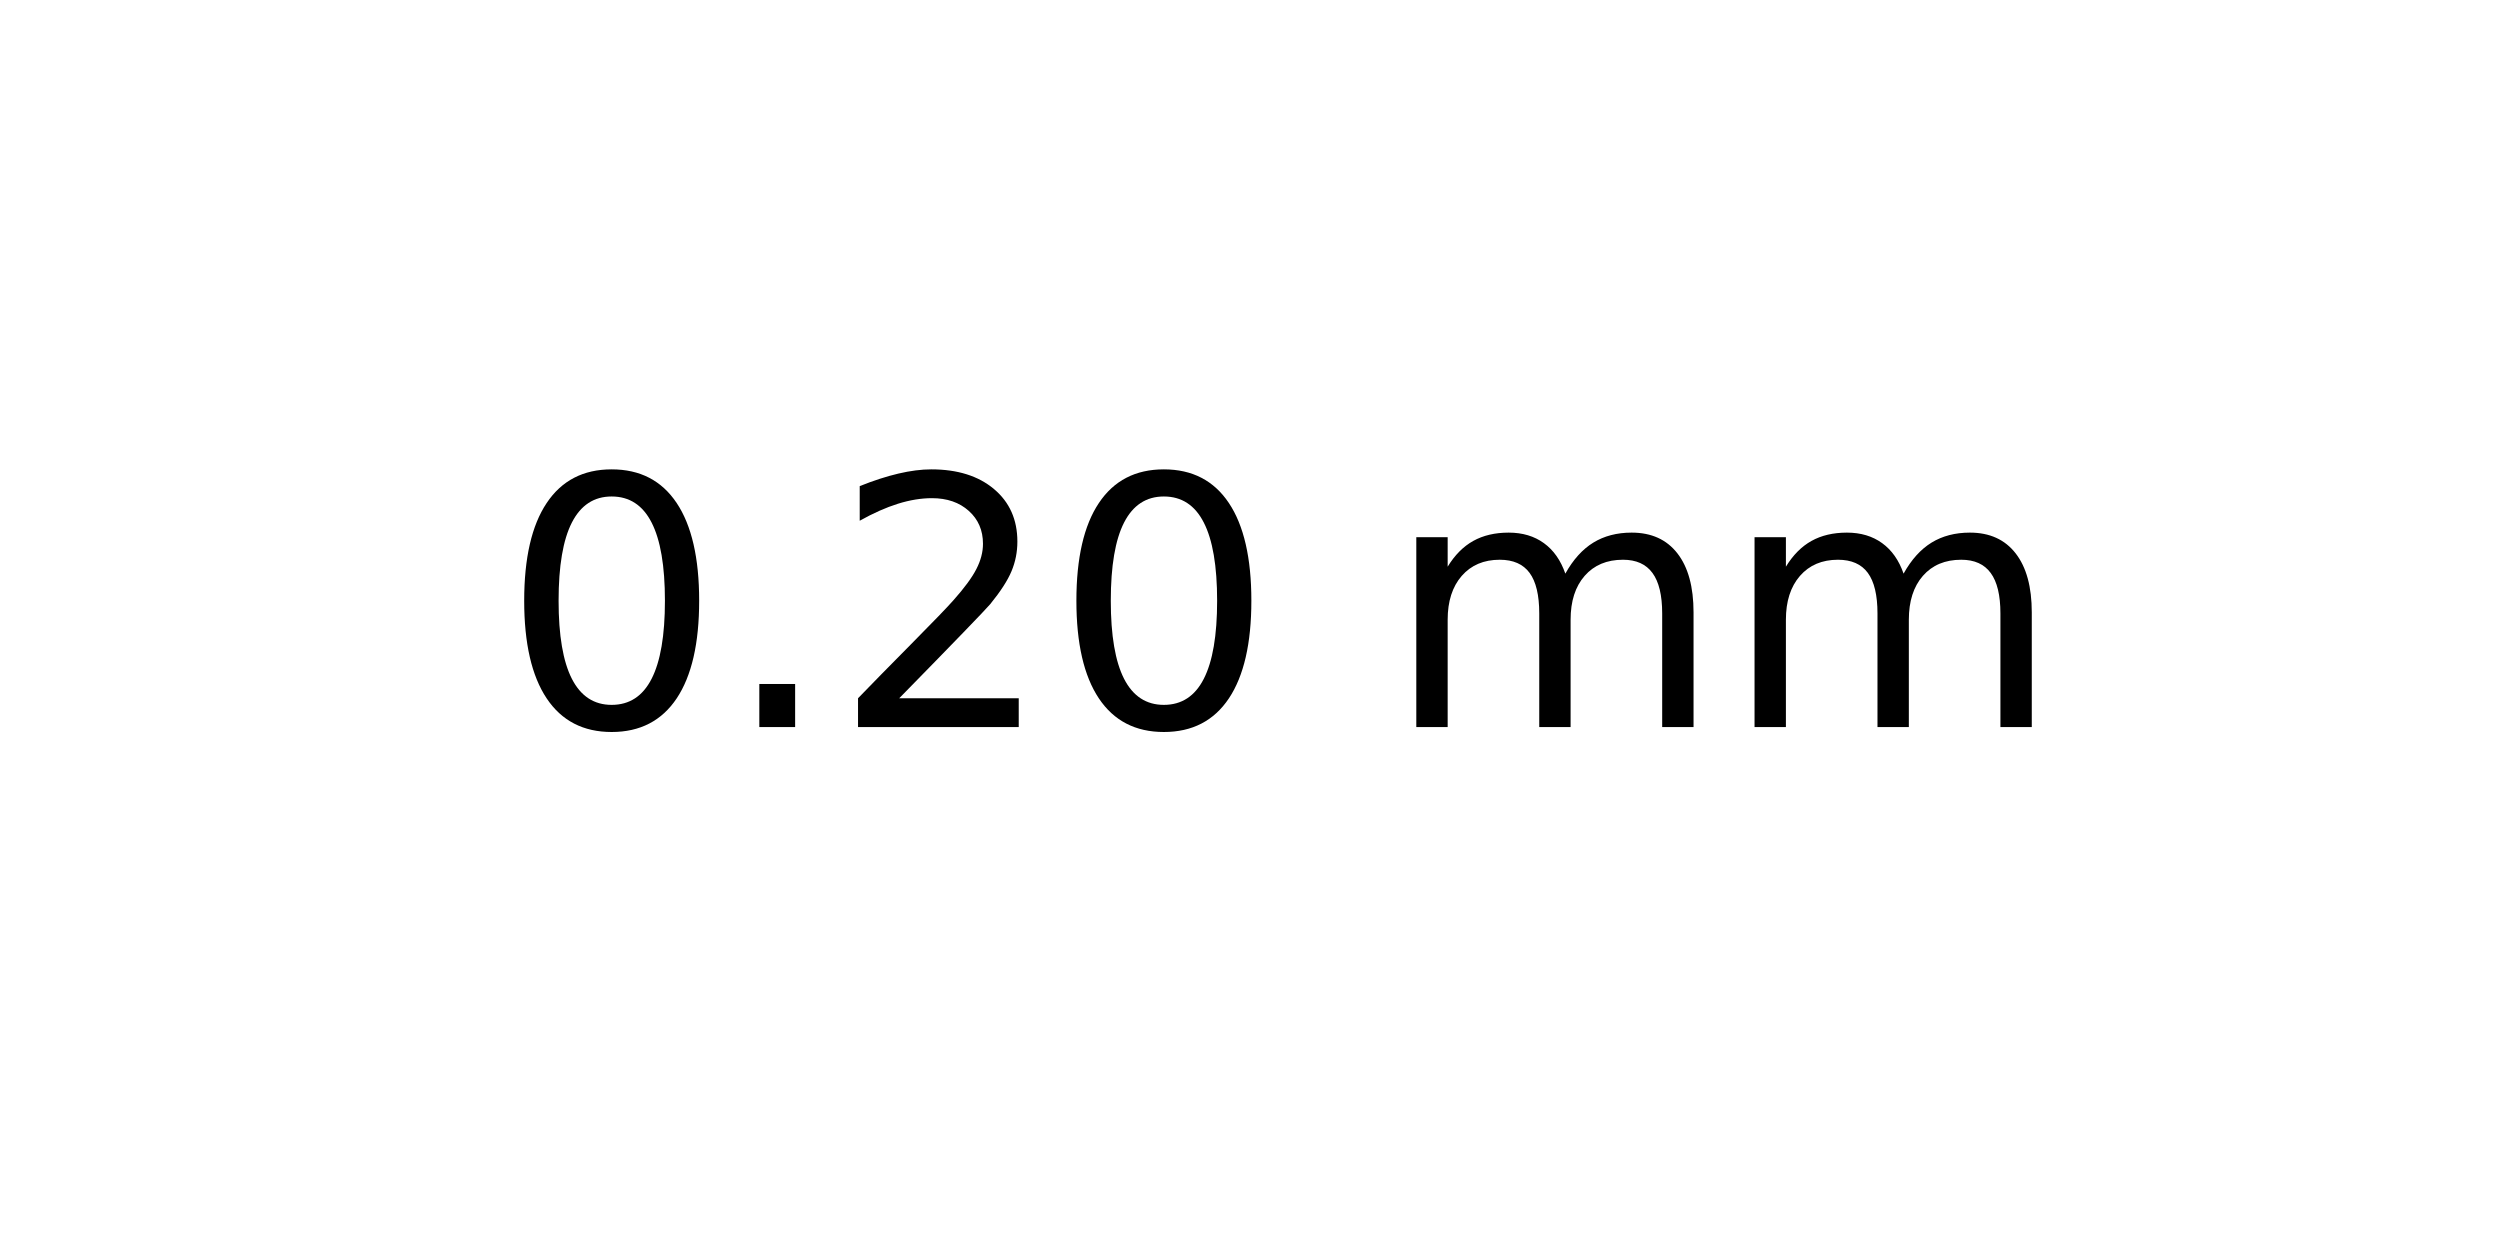
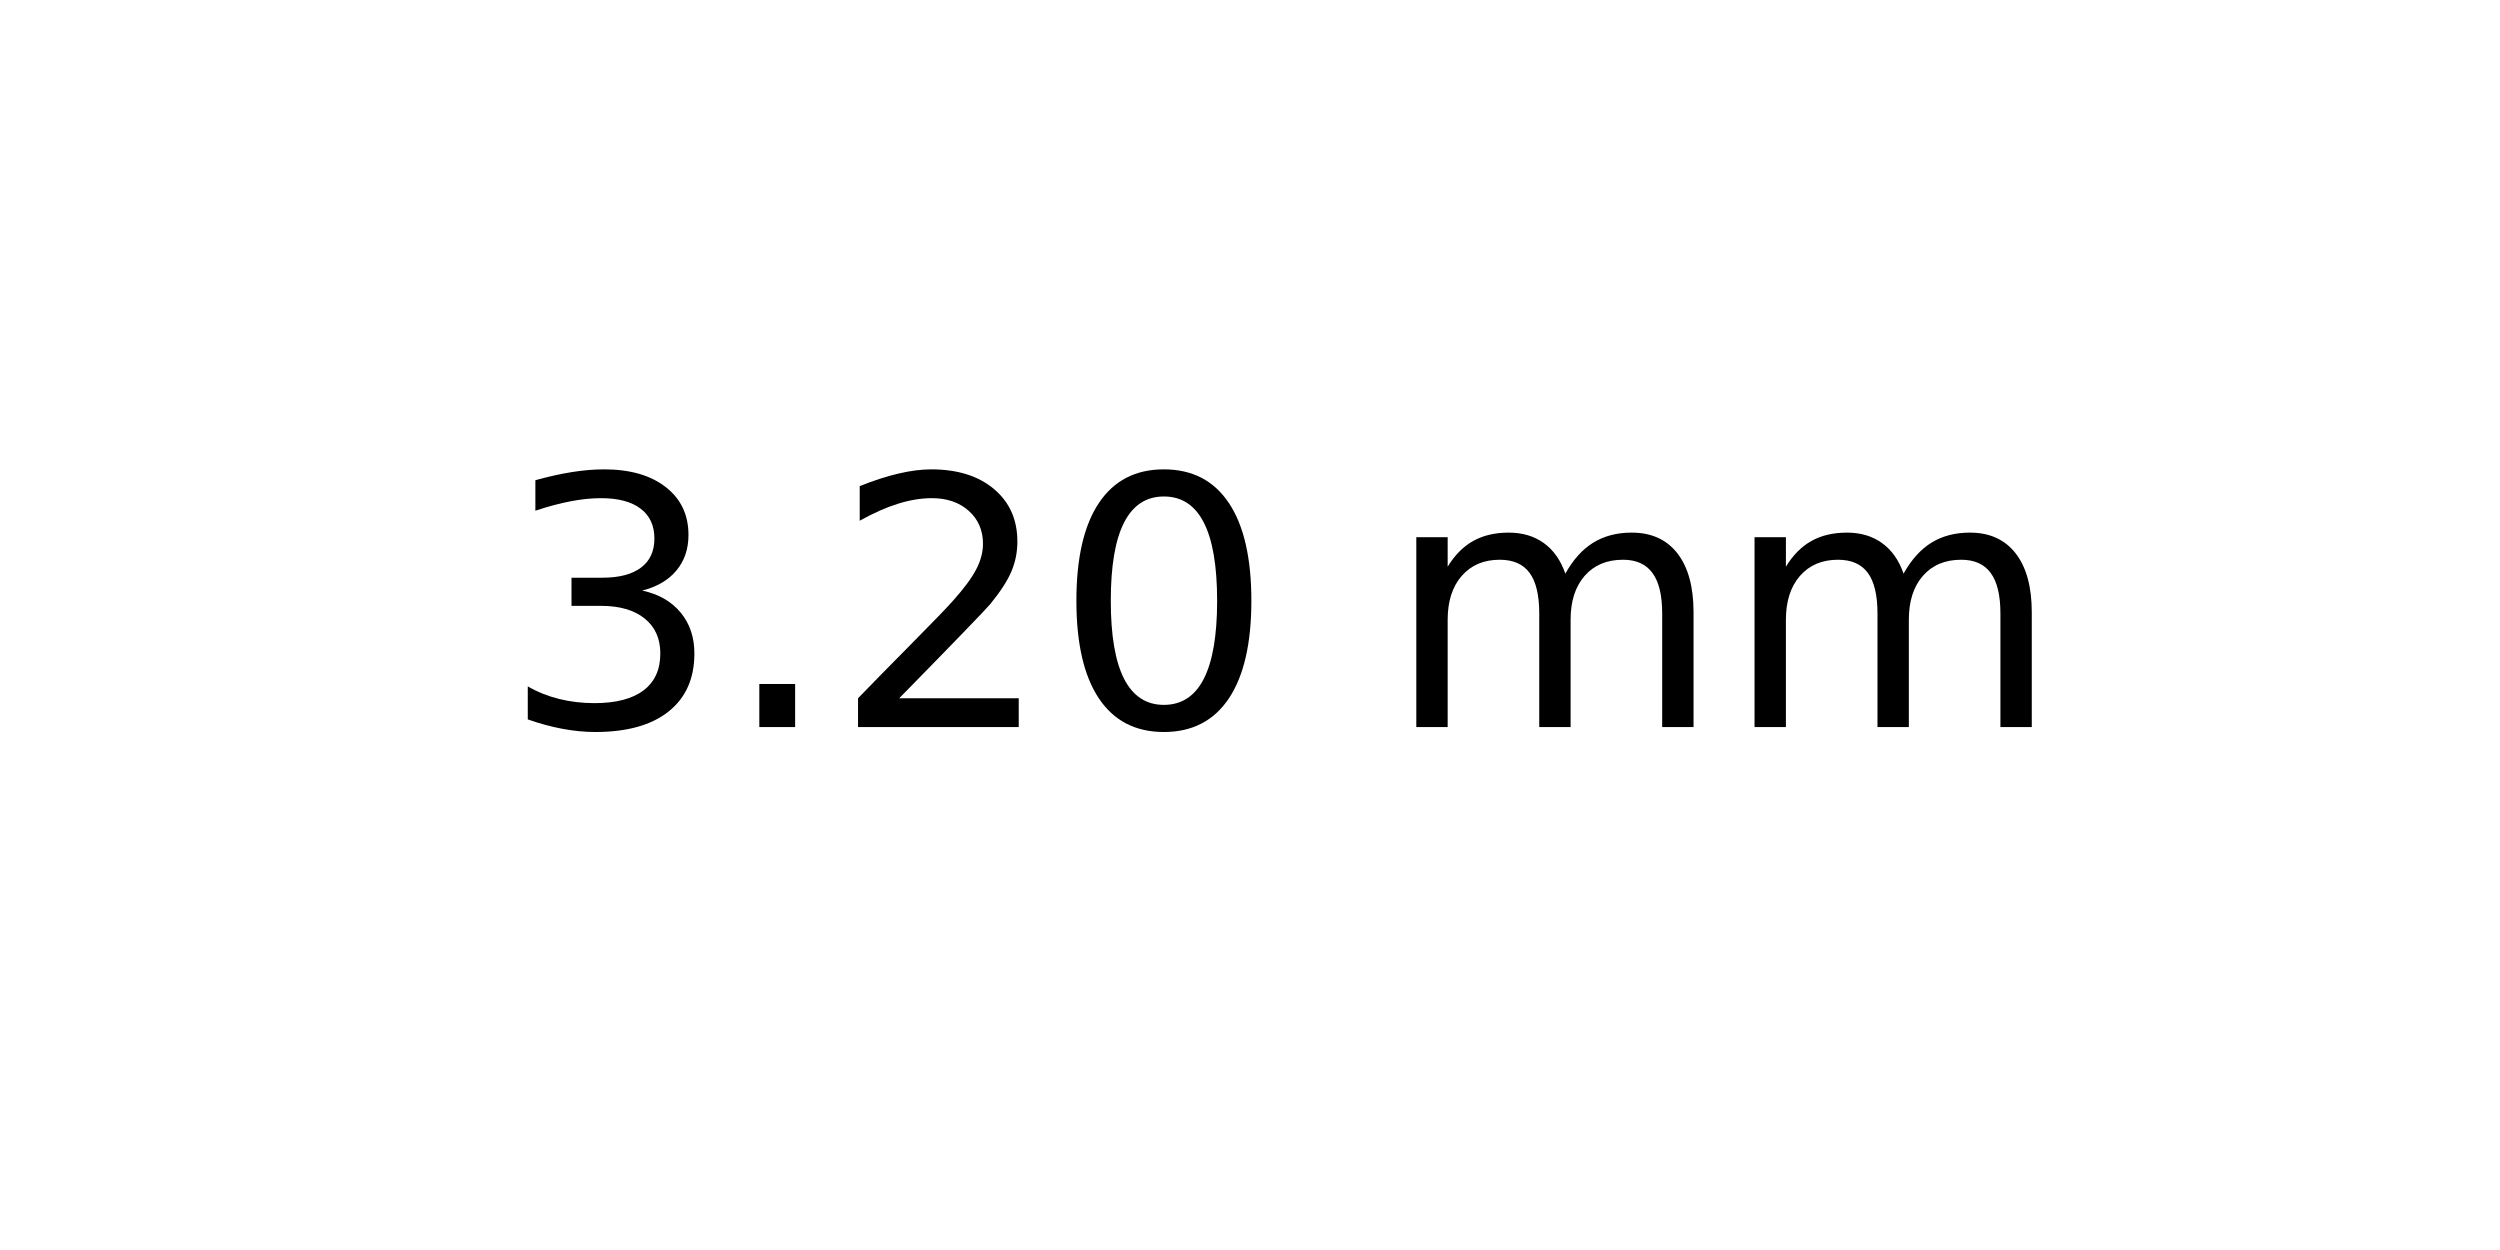
<svg xmlns="http://www.w3.org/2000/svg" xmlns:xlink="http://www.w3.org/1999/xlink" width="72pt" height="36pt" viewBox="0 0 72 36" version="1.1">
  <defs>
    <style type="text/css">*{stroke-linejoin: round; stroke-linecap: butt}</style>
  </defs>
  <g id="figure_1">
    <g id="axes_1">
      <g id="text_1">
        <g transform="translate(14.4375 20.93937) scale(0.1 -0.1)">
          <defs>
-             <path id="DejaVuSans-30" d="M 2034 4250  Q 1547 4250 1301 3770  Q 1056 3291 1056 2328  Q 1056 1369 1301 889  Q 1547 409 2034 409  Q 2525 409 2770 889  Q 3016 1369 3016 2328  Q 3016 3291 2770 3770  Q 2525 4250 2034 4250  z M 2034 4750  Q 2819 4750 3233 4129  Q 3647 3509 3647 2328  Q 3647 1150 3233 529  Q 2819 -91 2034 -91  Q 1250 -91 836 529  Q 422 1150 422 2328  Q 422 3509 836 4129  Q 1250 4750 2034 4750  z " transform="scale(0.015625)" />
+             <path id="DejaVuSans-33" d="M 2597 2516  Q 3050 2419 3304 2112  Q 3559 1806 3559 1356  Q 3559 666 3084 287  Q 2609 -91 1734 -91  Q 1441 -91 1130 -33  Q 819 25 488 141  L 488 750  Q 750 597 1062 519  Q 1375 441 1716 441  Q 2309 441 2620 675  Q 2931 909 2931 1356  Q 2931 1769 2642 2001  Q 2353 2234 1838 2234  L 1294 2234  L 1294 2753  L 1863 2753  Q 2328 2753 2575 2939  Q 2822 3125 2822 3475  Q 2822 3834 2567 4026  Q 2313 4219 1838 4219  Q 1578 4219 1281 4162  Q 984 4106 628 3988  L 628 4550  Q 988 4650 1302 4700  Q 1616 4750 1894 4750  Q 2613 4750 3031 4423  Q 3450 4097 3450 3541  Q 3450 3153 3228 2886  Q 3006 2619 2597 2516  z " transform="scale(0.015625)" />
            <path id="DejaVuSans-2e" d="M 684 794  L 1344 794  L 1344 0  L 684 0  L 684 794  z " transform="scale(0.015625)" />
            <path id="DejaVuSans-32" d="M 1228 531  L 3431 531  L 3431 0  L 469 0  L 469 531  Q 828 903 1448 1529  Q 2069 2156 2228 2338  Q 2531 2678 2651 2914  Q 2772 3150 2772 3378  Q 2772 3750 2511 3984  Q 2250 4219 1831 4219  Q 1534 4219 1204 4116  Q 875 4013 500 3803  L 500 4441  Q 881 4594 1212 4672  Q 1544 4750 1819 4750  Q 2544 4750 2975 4387  Q 3406 4025 3406 3419  Q 3406 3131 3298 2873  Q 3191 2616 2906 2266  Q 2828 2175 2409 1742  Q 1991 1309 1228 531  z " transform="scale(0.015625)" />
+             <path id="DejaVuSans-30" d="M 2034 4250  Q 1547 4250 1301 3770  Q 1056 3291 1056 2328  Q 1056 1369 1301 889  Q 1547 409 2034 409  Q 2525 409 2770 889  Q 3016 1369 3016 2328  Q 3016 3291 2770 3770  Q 2525 4250 2034 4250  z M 2034 4750  Q 2819 4750 3233 4129  Q 3647 3509 3647 2328  Q 3647 1150 3233 529  Q 2819 -91 2034 -91  Q 1250 -91 836 529  Q 422 1150 422 2328  Q 422 3509 836 4129  Q 1250 4750 2034 4750  z " transform="scale(0.015625)" />
            <path id="DejaVuSans-20" transform="scale(0.015625)" />
            <path id="DejaVuSans-6d" d="M 3328 2828  Q 3544 3216 3844 3400  Q 4144 3584 4550 3584  Q 5097 3584 5394 3201  Q 5691 2819 5691 2113  L 5691 0  L 5113 0  L 5113 2094  Q 5113 2597 4934 2840  Q 4756 3084 4391 3084  Q 3944 3084 3684 2787  Q 3425 2491 3425 1978  L 3425 0  L 2847 0  L 2847 2094  Q 2847 2600 2669 2842  Q 2491 3084 2119 3084  Q 1678 3084 1418 2786  Q 1159 2488 1159 1978  L 1159 0  L 581 0  L 581 3500  L 1159 3500  L 1159 2956  Q 1356 3278 1631 3431  Q 1906 3584 2284 3584  Q 2666 3584 2933 3390  Q 3200 3197 3328 2828  z " transform="scale(0.015625)" />
          </defs>
-           <use xlink:href="#DejaVuSans-30" />
+           <use xlink:href="#DejaVuSans-33" />
          <use xlink:href="#DejaVuSans-2e" x="63.623" />
          <use xlink:href="#DejaVuSans-32" x="95.41" />
          <use xlink:href="#DejaVuSans-30" x="159.033" />
          <use xlink:href="#DejaVuSans-20" x="222.656" />
          <use xlink:href="#DejaVuSans-6d" x="254.443" />
          <use xlink:href="#DejaVuSans-6d" x="351.855" />
        </g>
      </g>
    </g>
  </g>
</svg>
